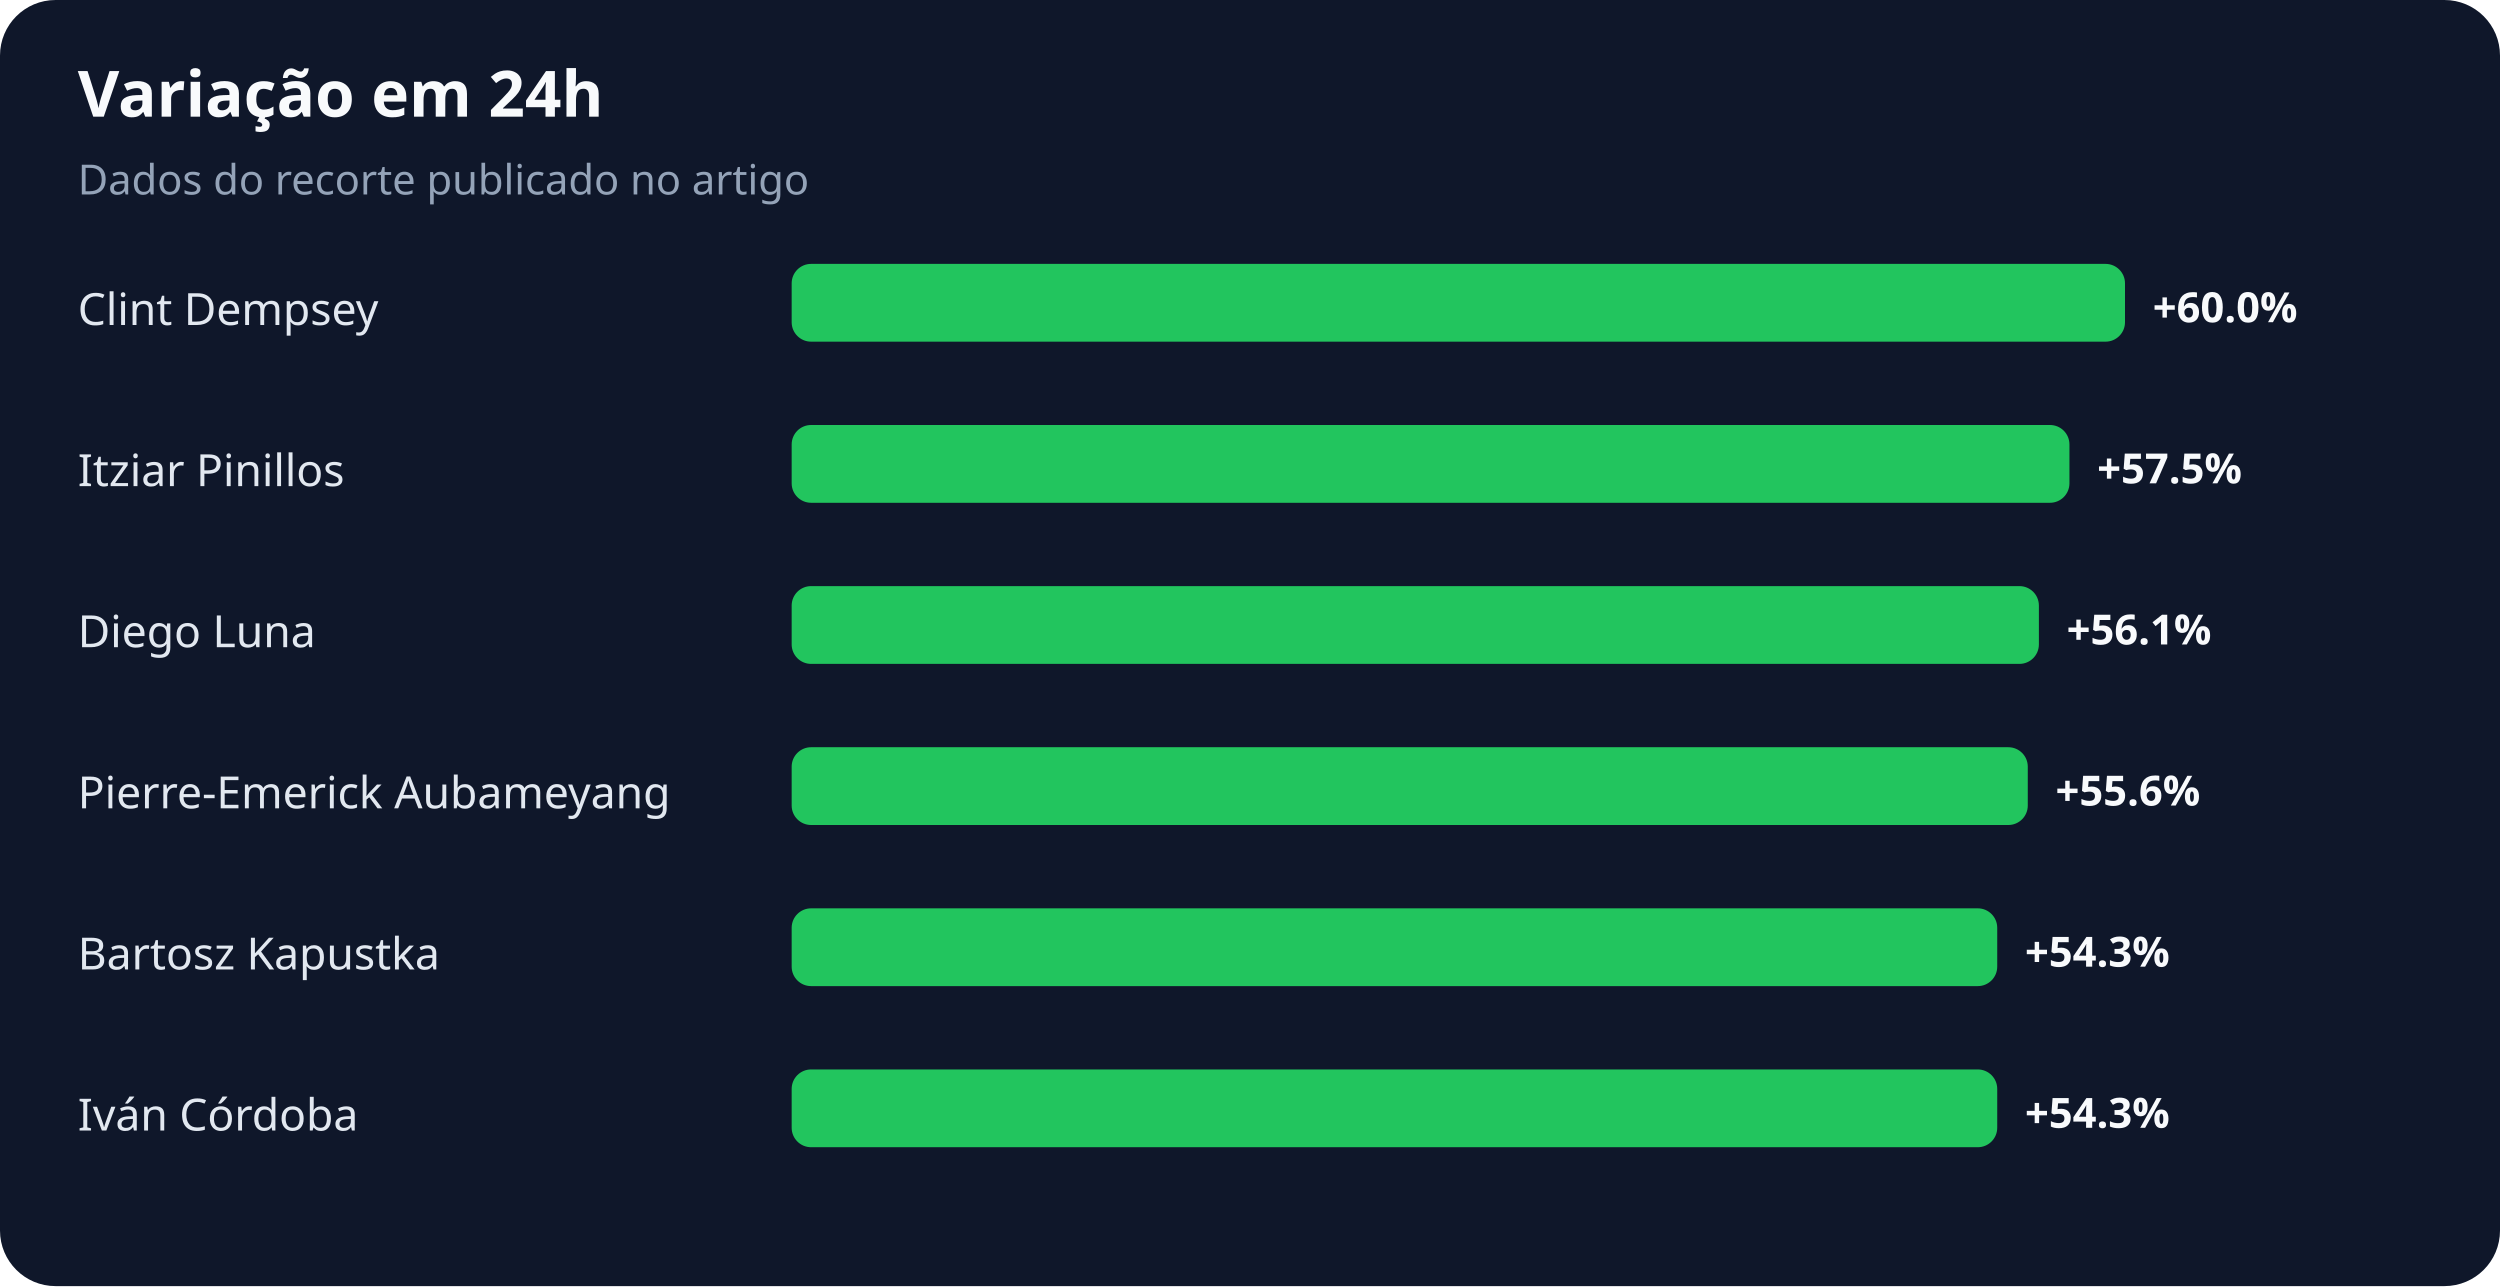
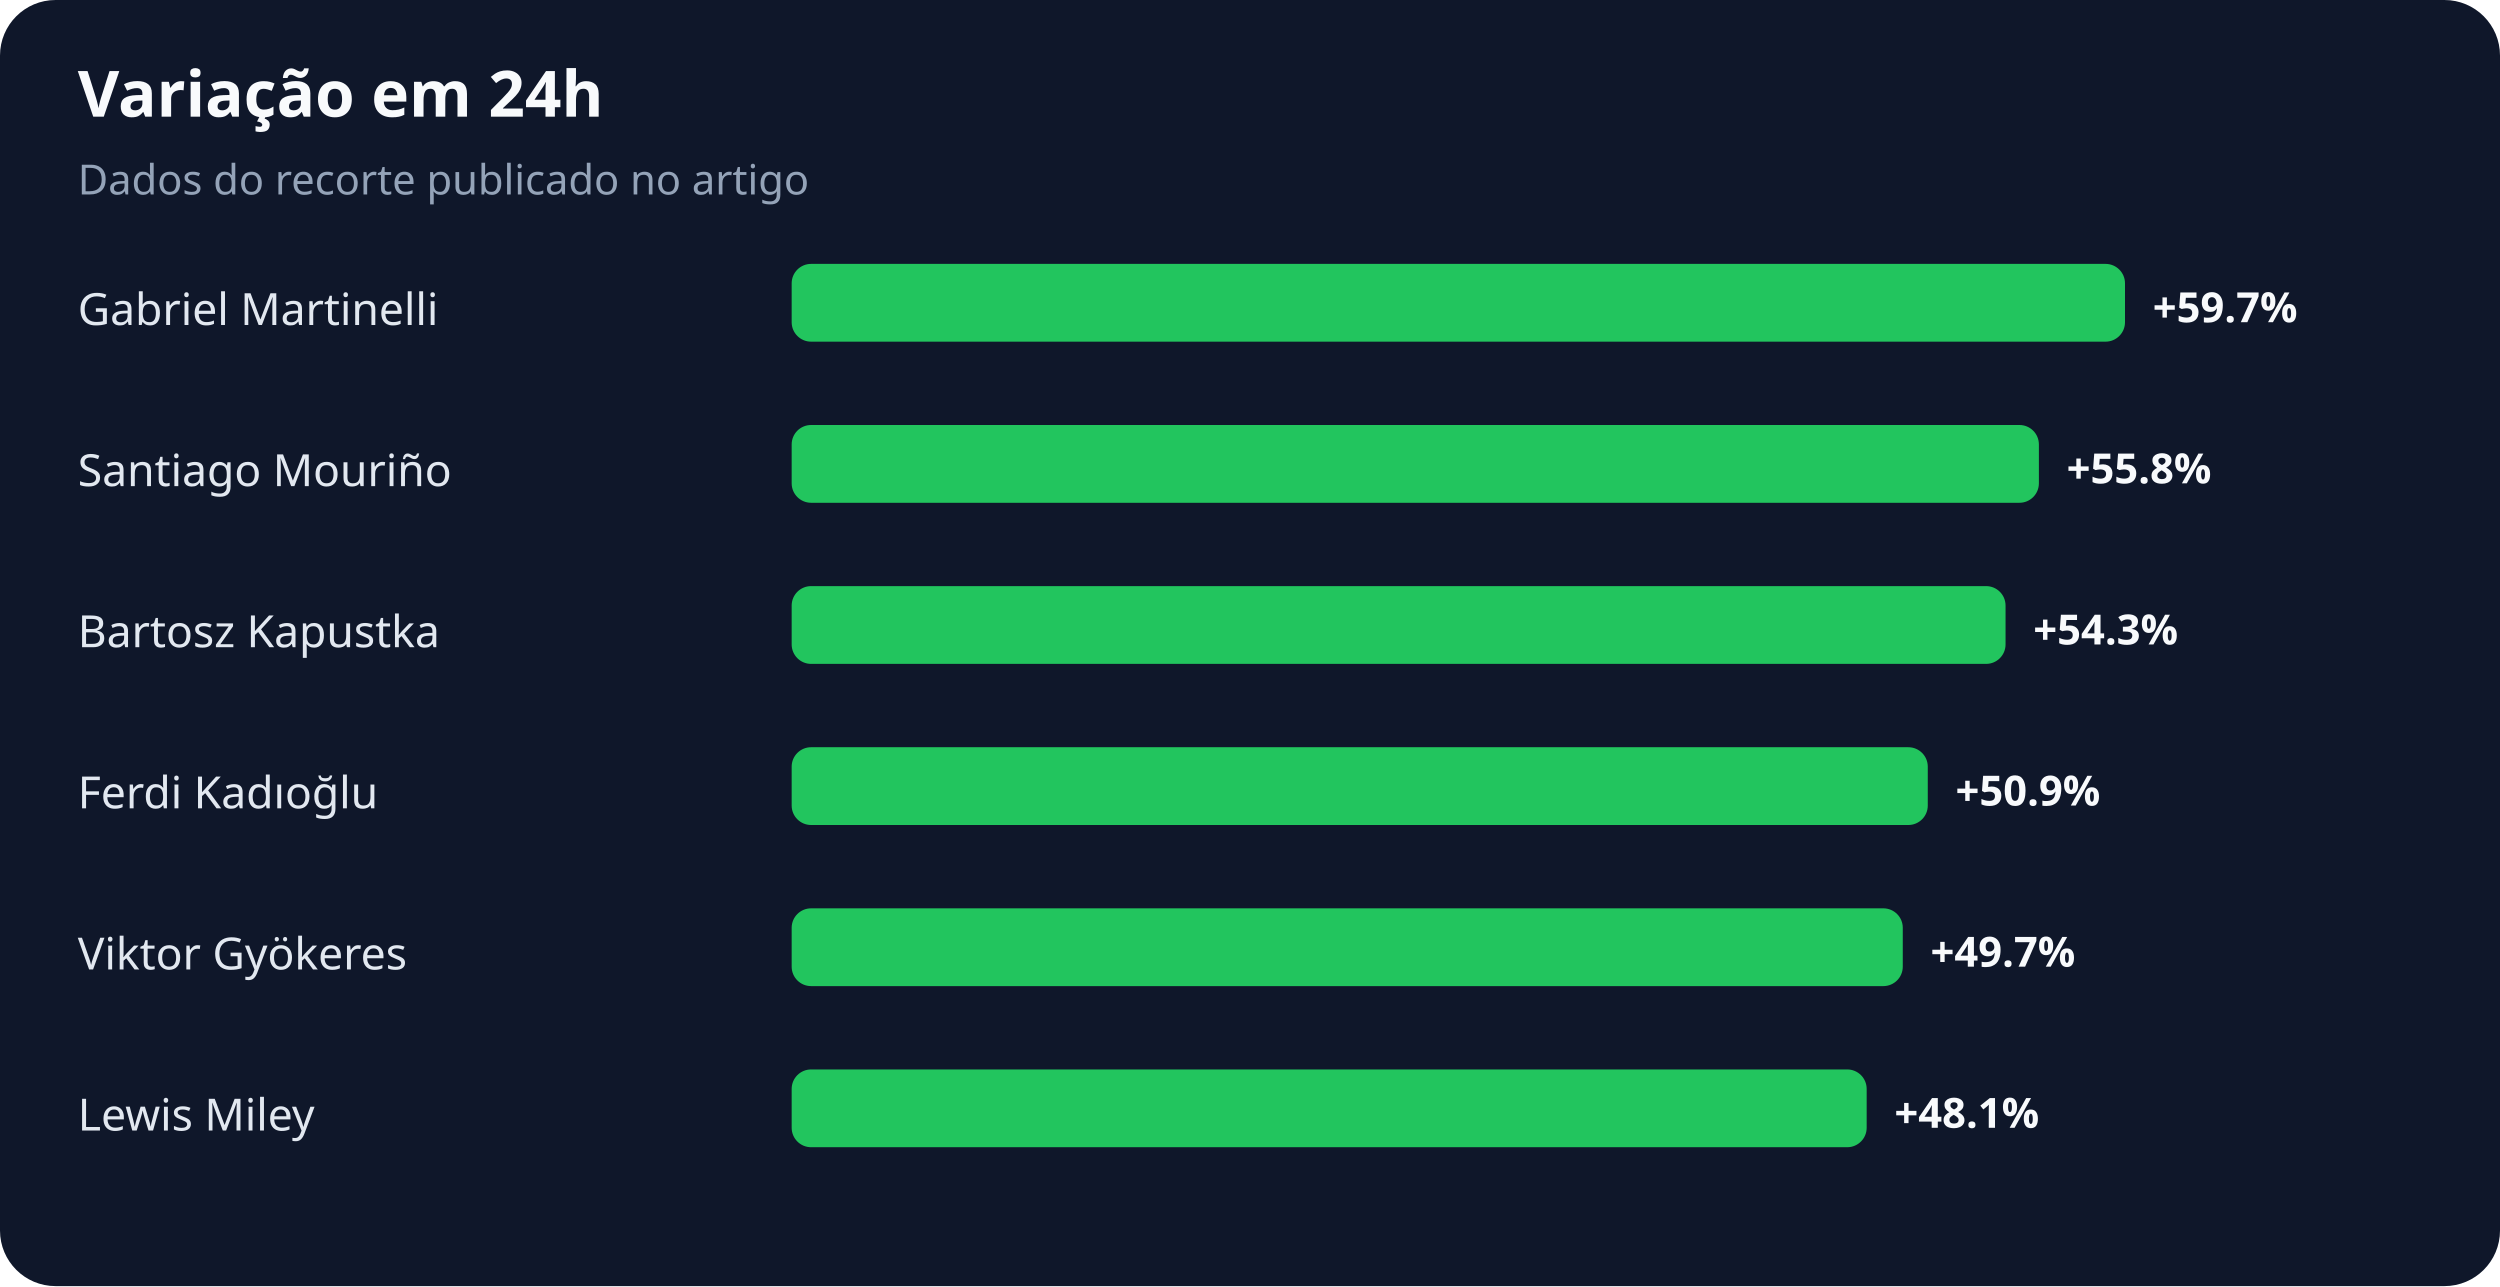
<svg xmlns="http://www.w3.org/2000/svg" width="900" height="463" viewBox="0 0 900 463" role="img" aria-labelledby="title desc">
  <rect width="100%" height="100%" rx="20" fill="#0f172a" />
  <text x="28" y="42" fill="#f8fafc" font-family="system-ui,sans-serif" font-size="23" font-weight="700">Variação em 24h</text>
  <text x="28" y="70" fill="#94a3b8" font-family="system-ui,sans-serif" font-size="15">Dados do recorte publicado no artigo</text>
-   <text x="28" y="117" fill="#e2e8f0" font-family="system-ui,sans-serif" font-size="16">Clint Dempsey</text>
+   <text x="28" y="117" fill="#e2e8f0" font-family="system-ui,sans-serif" font-size="16">Gabriel Martinelli</text>
  <rect x="285" y="95" width="480" height="28" rx="7" fill="#22c55e" />
-   <text x="775" y="116" fill="#f8fafc" font-family="system-ui,sans-serif" font-size="15" font-weight="700">+60.0%</text>
-   <text x="28" y="175" fill="#e2e8f0" font-family="system-ui,sans-serif" font-size="16">Itziar Pinillos</text>
-   <rect x="285" y="153" width="460" height="28" rx="7" fill="#22c55e" />
-   <text x="755" y="174" fill="#f8fafc" font-family="system-ui,sans-serif" font-size="15" font-weight="700">+57.5%</text>
-   <text x="28" y="233" fill="#e2e8f0" font-family="system-ui,sans-serif" font-size="16">Diego Luna</text>
-   <rect x="285" y="211" width="449" height="28" rx="7" fill="#22c55e" />
-   <text x="744" y="232" fill="#f8fafc" font-family="system-ui,sans-serif" font-size="15" font-weight="700">+56.1%</text>
-   <text x="28" y="291" fill="#e2e8f0" font-family="system-ui,sans-serif" font-size="16">Pierre-Emerick Aubameyang</text>
-   <rect x="285" y="269" width="445" height="28" rx="7" fill="#22c55e" />
-   <text x="740" y="290" fill="#f8fafc" font-family="system-ui,sans-serif" font-size="15" font-weight="700">+55.6%</text>
-   <text x="28" y="349" fill="#e2e8f0" font-family="system-ui,sans-serif" font-size="16">Bartosz Kapustka</text>
-   <rect x="285" y="327" width="434" height="28" rx="7" fill="#22c55e" />
-   <text x="729" y="348" fill="#f8fafc" font-family="system-ui,sans-serif" font-size="15" font-weight="700">+54.3%</text>
-   <text x="28" y="407" fill="#e2e8f0" font-family="system-ui,sans-serif" font-size="16">Iván Córdoba</text>
-   <rect x="285" y="385" width="434" height="28" rx="7" fill="#22c55e" />
-   <text x="729" y="406" fill="#f8fafc" font-family="system-ui,sans-serif" font-size="15" font-weight="700">+54.3%</text>
+   <text x="775" y="116" fill="#f8fafc" font-family="system-ui,sans-serif" font-size="15" font-weight="700">+59.7%</text>
+   <text x="28" y="175" fill="#e2e8f0" font-family="system-ui,sans-serif" font-size="16">Santiago Mouriño</text>
+   <rect x="285" y="153" width="449" height="28" rx="7" fill="#22c55e" />
+   <text x="744" y="174" fill="#f8fafc" font-family="system-ui,sans-serif" font-size="15" font-weight="700">+55.8%</text>
+   <text x="28" y="233" fill="#e2e8f0" font-family="system-ui,sans-serif" font-size="16">Bartosz Kapustka</text>
+   <rect x="285" y="211" width="437" height="28" rx="7" fill="#22c55e" />
+   <text x="732" y="232" fill="#f8fafc" font-family="system-ui,sans-serif" font-size="15" font-weight="700">+54.3%</text>
+   <text x="28" y="291" fill="#e2e8f0" font-family="system-ui,sans-serif" font-size="16">Ferdi Kadıoğlu</text>
+   <rect x="285" y="269" width="409" height="28" rx="7" fill="#22c55e" />
+   <text x="704" y="290" fill="#f8fafc" font-family="system-ui,sans-serif" font-size="15" font-weight="700">+50.9%</text>
+   <text x="28" y="349" fill="#e2e8f0" font-family="system-ui,sans-serif" font-size="16">Viktor Gyökeres</text>
+   <rect x="285" y="327" width="400" height="28" rx="7" fill="#22c55e" />
+   <text x="695" y="348" fill="#f8fafc" font-family="system-ui,sans-serif" font-size="15" font-weight="700">+49.7%</text>
+   <text x="28" y="407" fill="#e2e8f0" font-family="system-ui,sans-serif" font-size="16">Lewis Miley</text>
+   <rect x="285" y="385" width="387" height="28" rx="7" fill="#22c55e" />
+   <text x="682" y="406" fill="#f8fafc" font-family="system-ui,sans-serif" font-size="15" font-weight="700">+48.1%</text>
</svg>
